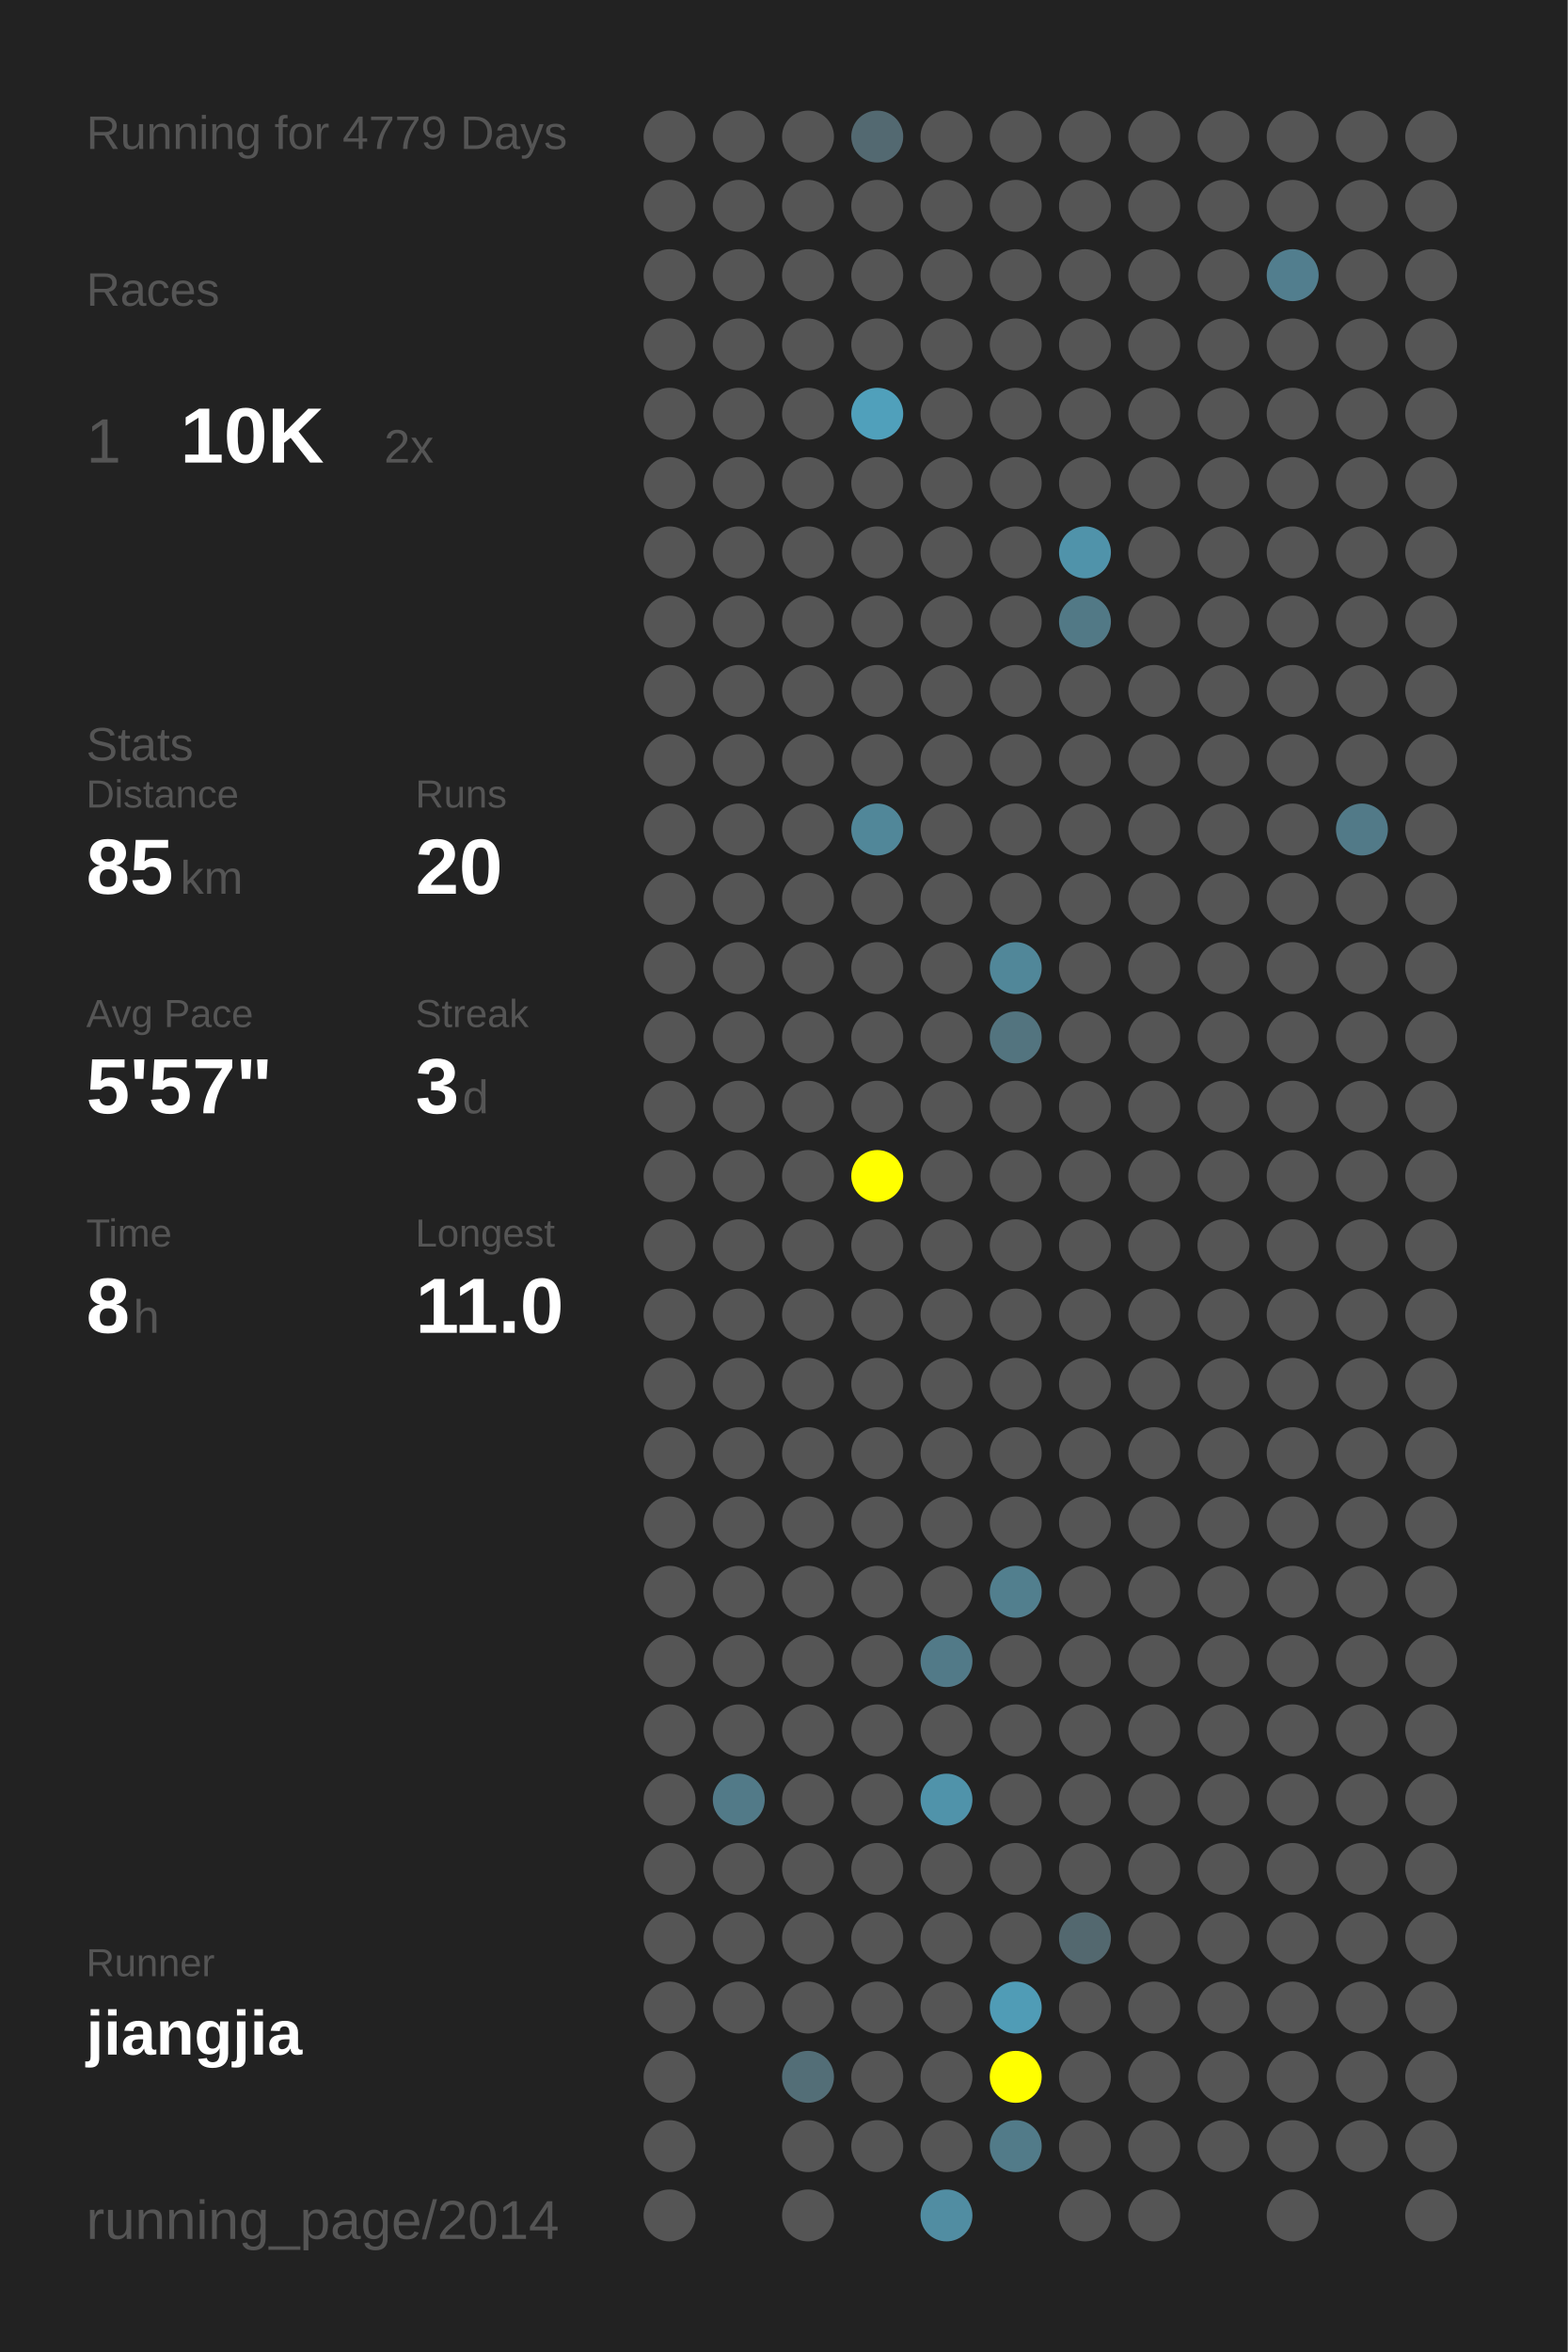
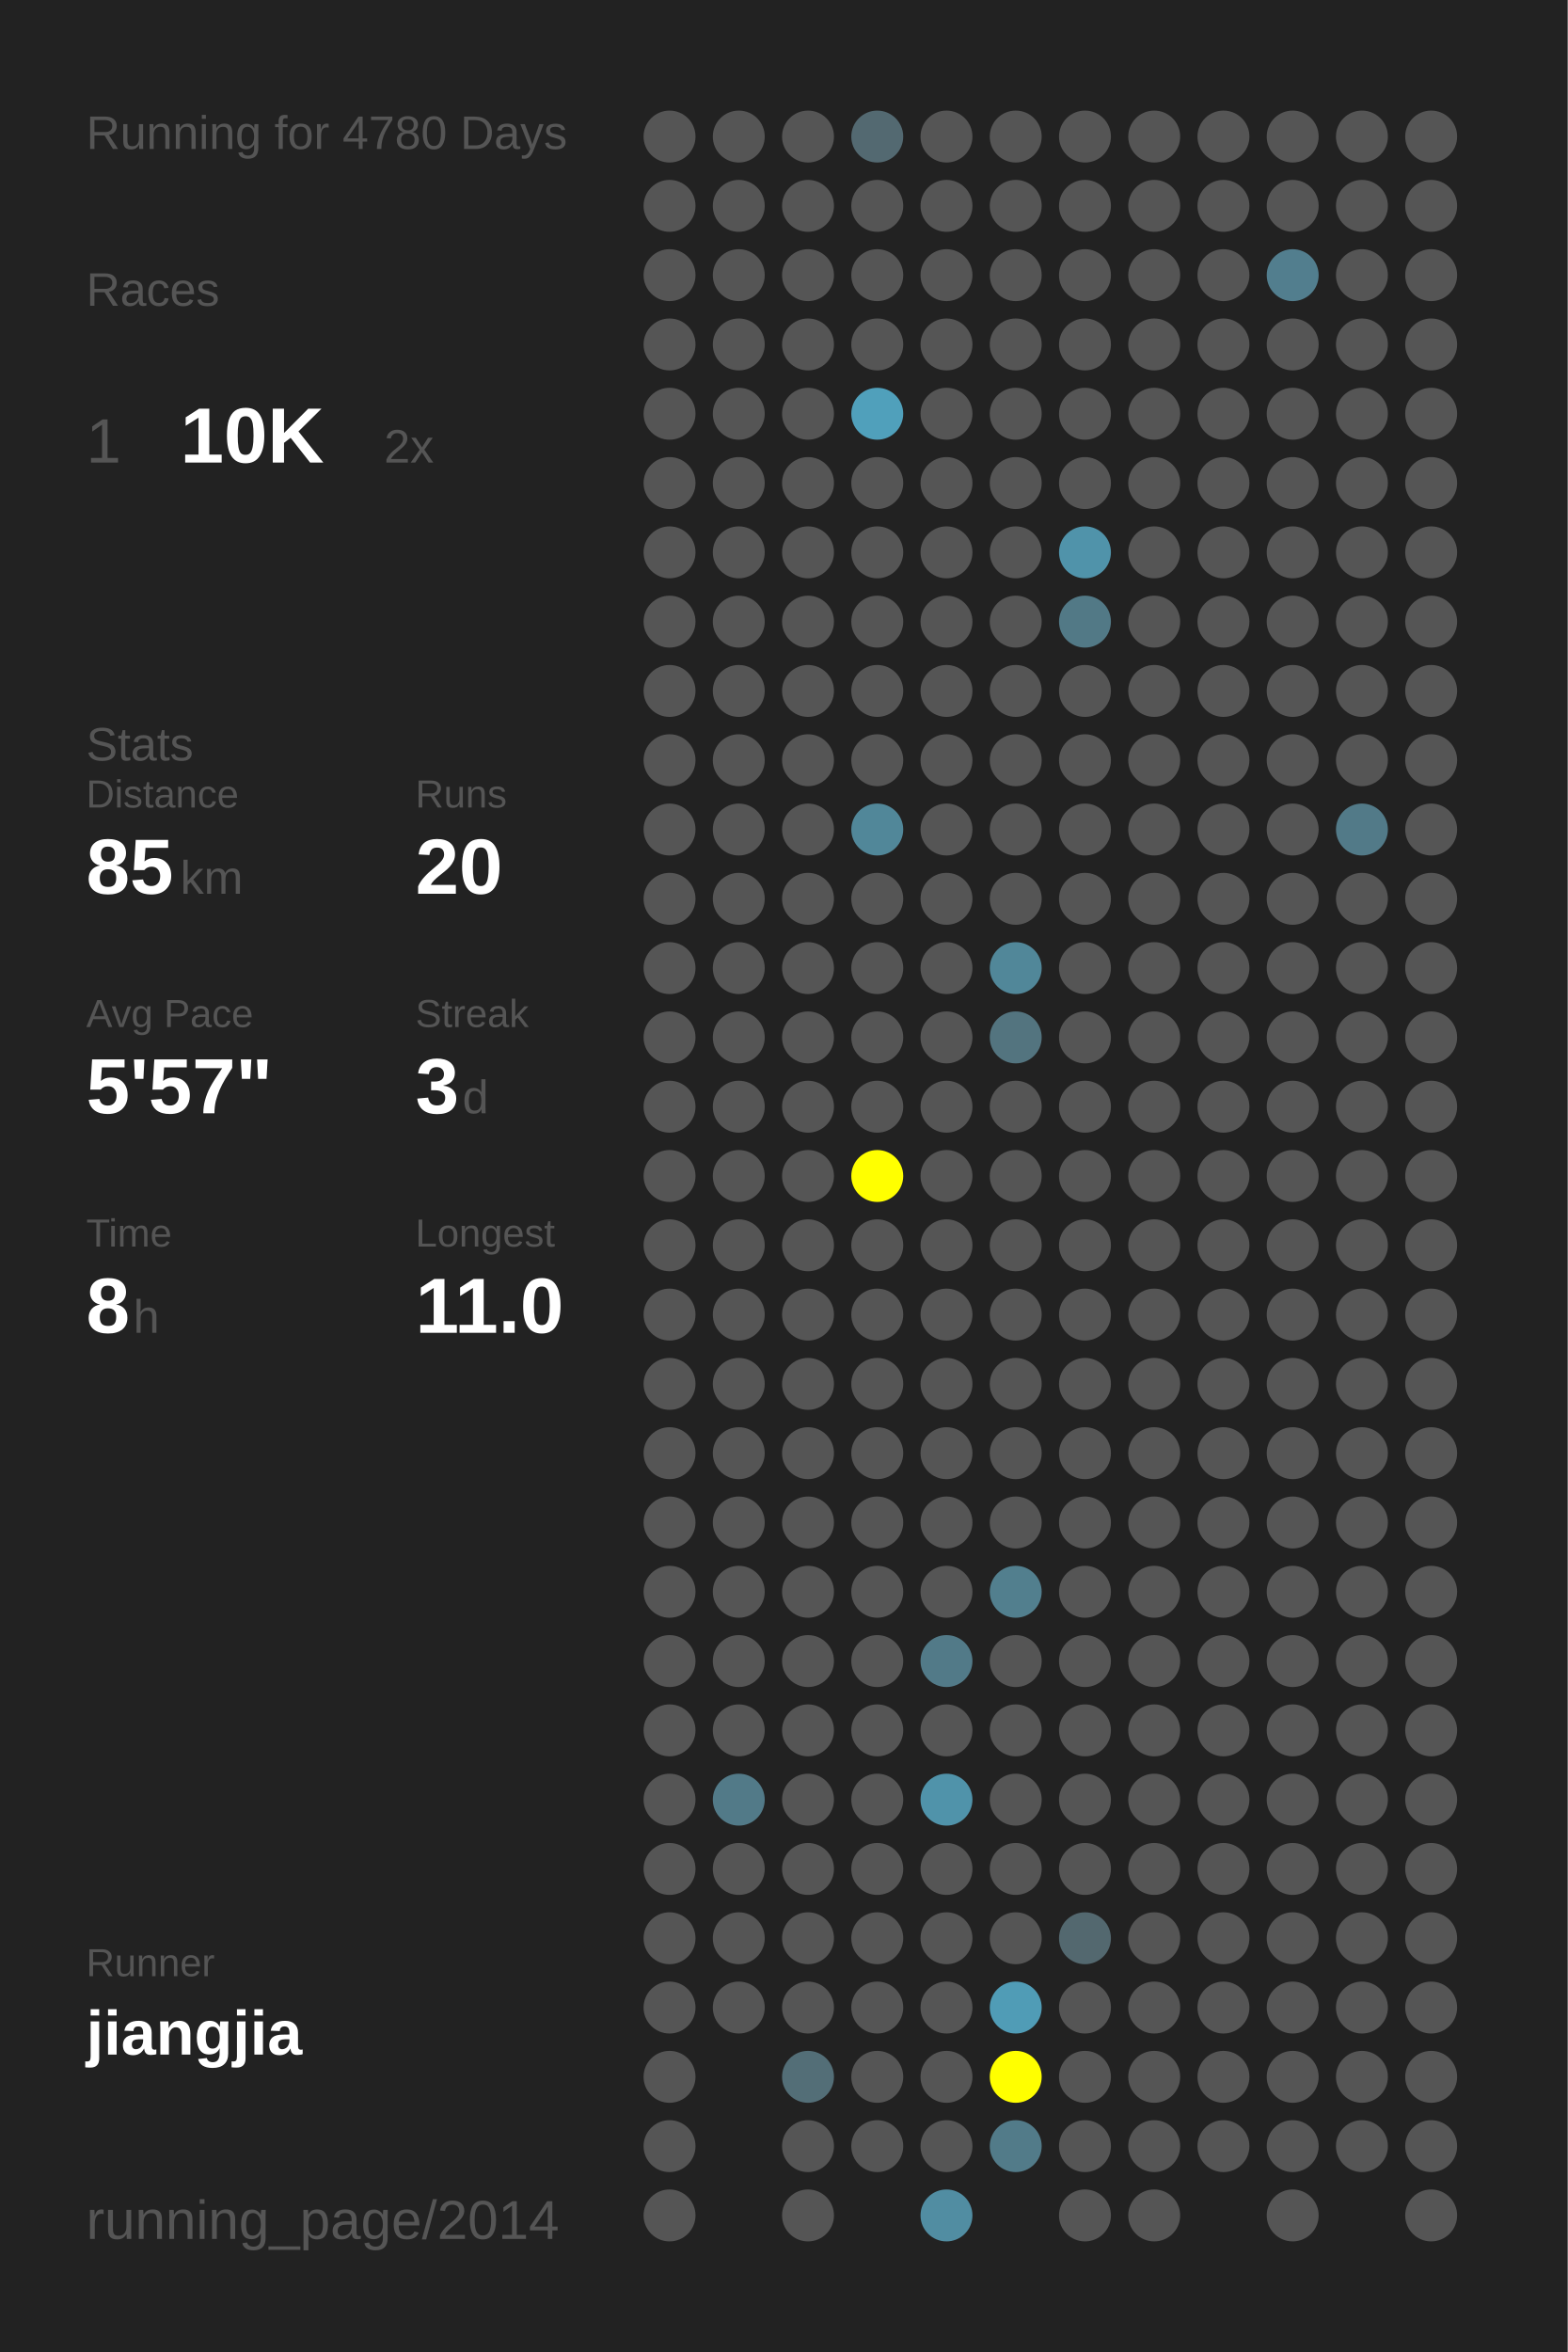
<svg xmlns="http://www.w3.org/2000/svg" baseProfile="full" height="300mm" version="1.1" viewBox="0,0,200,300" width="200mm">
  <defs />
  <rect fill="#222222" height="300" width="200" x="0" y="0" />
-   <text fill="#555555" style="font-size:6px; font-family:Arial;" x="11" y="19">Running for 4779 Days</text>
+   <text fill="#555555" style="font-size:6px; font-family:Arial;" x="11" y="19">Running for 4780 Days</text>
  <text fill="#555555" style="font-size:6px; font-family:Arial;" x="11" y="39">Races</text>
  <text fill="#555555" style="font-size:8px; font-family:Arial;" x="11" y="59">1</text>
  <text fill="#FFFFFF" style="font-size:10px; font-family:Arial; font-weight:bold;" x="23" y="59">10K</text>
  <text fill="#555555" style="font-size:6px; font-family:Arial;" x="49" y="59">2x</text>
  <text fill="#555555" style="font-size:6px; font-family:Arial;" x="11" y="97">Stats</text>
  <text fill="#555555" style="font-size:5px; font-family:Arial;" x="11" y="103">Distance</text>
  <text fill="#FFFFFF" style="font-size:10px; font-family:Arial; font-weight:bold;" x="11" y="114">85</text>
  <text fill="#555555" style="font-size:6px; font-family:Arial;" x="23" y="114">km</text>
  <text fill="#555555" style="font-size:5px; font-family:Arial;" x="53" y="103">Runs</text>
  <text fill="#FFFFFF" style="font-size:10px; font-family:Arial; font-weight:bold;" x="53" y="114">20</text>
  <text fill="#555555" style="font-size:5px; font-family:Arial;" x="11" y="131">Avg Pace</text>
  <text fill="#FFFFFF" style="font-size:10px; font-family:Arial; font-weight:bold;" x="11" y="142">5'57"</text>
  <text fill="#555555" style="font-size:5px; font-family:Arial;" x="53" y="131">Streak</text>
  <text fill="#FFFFFF" style="font-size:10px; font-family:Arial; font-weight:bold;" x="53" y="142">3</text>
  <text fill="#555555" style="font-size:6px; font-family:Arial;" x="59" y="142">d</text>
  <text fill="#555555" style="font-size:5px; font-family:Arial;" x="11" y="159">Time</text>
  <text fill="#FFFFFF" style="font-size:10px; font-family:Arial; font-weight:bold;" x="11" y="170">8</text>
  <text fill="#555555" style="font-size:6px; font-family:Arial;" x="17" y="170">h</text>
  <text fill="#555555" style="font-size:5px; font-family:Arial;" x="53" y="159">Longest</text>
  <text fill="#FFFFFF" style="font-size:10px; font-family:Arial; font-weight:bold;" x="53" y="170">11.0</text>
  <text fill="#555555" style="font-size:5px; font-family:Arial;" x="11" y="252.065">Runner</text>
  <text fill="#FFFFFF" style="font-size:8px; font-family:Arial; font-weight:bold;" x="11" y="262.065">jiangjia</text>
  <text fill="#555555" style="font-size:7px; font-family:Arial;" x="11" y="285.581">running_page/2014</text>
  <circle cx="85.417" cy="17.419" fill="#555555" r="3.312" />
  <circle cx="85.417" cy="26.258" fill="#555555" r="3.312" />
  <circle cx="85.417" cy="35.097" fill="#555555" r="3.312" />
  <circle cx="85.417" cy="43.935" fill="#555555" r="3.312" />
  <circle cx="85.417" cy="52.774" fill="#555555" r="3.312" />
  <circle cx="85.417" cy="61.613" fill="#555555" r="3.312" />
  <circle cx="85.417" cy="70.452" fill="#555555" r="3.312" />
  <circle cx="85.417" cy="79.29" fill="#555555" r="3.312" />
  <circle cx="85.417" cy="88.129" fill="#555555" r="3.312" />
  <circle cx="85.417" cy="96.968" fill="#555555" r="3.312" />
  <circle cx="85.417" cy="105.806" fill="#555555" r="3.312" />
  <circle cx="85.417" cy="114.645" fill="#555555" r="3.312" />
  <circle cx="85.417" cy="123.484" fill="#555555" r="3.312" />
  <circle cx="85.417" cy="132.323" fill="#555555" r="3.312" />
  <circle cx="85.417" cy="141.161" fill="#555555" r="3.312" />
  <circle cx="85.417" cy="150" fill="#555555" r="3.312" />
  <circle cx="85.417" cy="158.839" fill="#555555" r="3.312" />
  <circle cx="85.417" cy="167.677" fill="#555555" r="3.312" />
  <circle cx="85.417" cy="176.516" fill="#555555" r="3.312" />
  <circle cx="85.417" cy="185.355" fill="#555555" r="3.312" />
  <circle cx="85.417" cy="194.194" fill="#555555" r="3.312" />
  <circle cx="85.417" cy="203.032" fill="#555555" r="3.312" />
  <circle cx="85.417" cy="211.871" fill="#555555" r="3.312" />
  <circle cx="85.417" cy="220.71" fill="#555555" r="3.312" />
  <circle cx="85.417" cy="229.548" fill="#555555" r="3.312" />
  <circle cx="85.417" cy="238.387" fill="#555555" r="3.312" />
  <circle cx="85.417" cy="247.226" fill="#555555" r="3.312" />
  <circle cx="85.417" cy="256.065" fill="#555555" r="3.312" />
  <circle cx="85.417" cy="264.903" fill="#555555" r="3.312" />
  <circle cx="85.417" cy="273.742" fill="#555555" r="3.312" />
  <circle cx="85.417" cy="282.581" fill="#555555" r="3.312" />
  <circle cx="94.25" cy="17.419" fill="#555555" r="3.312" />
  <circle cx="94.25" cy="26.258" fill="#555555" r="3.312" />
  <circle cx="94.25" cy="35.097" fill="#555555" r="3.312" />
  <circle cx="94.25" cy="43.935" fill="#555555" r="3.312" />
  <circle cx="94.25" cy="52.774" fill="#555555" r="3.312" />
  <circle cx="94.25" cy="61.613" fill="#555555" r="3.312" />
  <circle cx="94.25" cy="70.452" fill="#555555" r="3.312" />
  <circle cx="94.25" cy="79.29" fill="#555555" r="3.312" />
  <circle cx="94.25" cy="88.129" fill="#555555" r="3.312" />
  <circle cx="94.25" cy="96.968" fill="#555555" r="3.312" />
  <circle cx="94.25" cy="105.806" fill="#555555" r="3.312" />
  <circle cx="94.25" cy="114.645" fill="#555555" r="3.312" />
  <circle cx="94.25" cy="123.484" fill="#555555" r="3.312" />
  <circle cx="94.25" cy="132.323" fill="#555555" r="3.312" />
  <circle cx="94.25" cy="141.161" fill="#555555" r="3.312" />
  <circle cx="94.25" cy="150" fill="#555555" r="3.312" />
  <circle cx="94.25" cy="158.839" fill="#555555" r="3.312" />
  <circle cx="94.25" cy="167.677" fill="#555555" r="3.312" />
  <circle cx="94.25" cy="176.516" fill="#555555" r="3.312" />
  <circle cx="94.25" cy="185.355" fill="#555555" r="3.312" />
  <circle cx="94.25" cy="194.194" fill="#555555" r="3.312" />
  <circle cx="94.25" cy="203.032" fill="#555555" r="3.312" />
  <circle cx="94.25" cy="211.871" fill="#555555" r="3.312" />
  <circle cx="94.25" cy="220.71" fill="#555555" r="3.312" />
  <circle cx="94.25" cy="229.548" fill="#527a88" r="3.312" />
  <circle cx="94.25" cy="238.387" fill="#555555" r="3.312" />
  <circle cx="94.25" cy="247.226" fill="#555555" r="3.312" />
  <circle cx="94.25" cy="256.065" fill="#555555" r="3.312" />
  <circle cx="103.083" cy="17.419" fill="#555555" r="3.312" />
  <circle cx="103.083" cy="26.258" fill="#555555" r="3.312" />
  <circle cx="103.083" cy="35.097" fill="#555555" r="3.312" />
  <circle cx="103.083" cy="43.935" fill="#555555" r="3.312" />
  <circle cx="103.083" cy="52.774" fill="#555555" r="3.312" />
  <circle cx="103.083" cy="61.613" fill="#555555" r="3.312" />
  <circle cx="103.083" cy="70.452" fill="#555555" r="3.312" />
  <circle cx="103.083" cy="79.29" fill="#555555" r="3.312" />
  <circle cx="103.083" cy="88.129" fill="#555555" r="3.312" />
  <circle cx="103.083" cy="96.968" fill="#555555" r="3.312" />
  <circle cx="103.083" cy="105.806" fill="#555555" r="3.312" />
  <circle cx="103.083" cy="114.645" fill="#555555" r="3.312" />
  <circle cx="103.083" cy="123.484" fill="#555555" r="3.312" />
  <circle cx="103.083" cy="132.323" fill="#555555" r="3.312" />
  <circle cx="103.083" cy="141.161" fill="#555555" r="3.312" />
  <circle cx="103.083" cy="150" fill="#555555" r="3.312" />
  <circle cx="103.083" cy="158.839" fill="#555555" r="3.312" />
  <circle cx="103.083" cy="167.677" fill="#555555" r="3.312" />
  <circle cx="103.083" cy="176.516" fill="#555555" r="3.312" />
  <circle cx="103.083" cy="185.355" fill="#555555" r="3.312" />
  <circle cx="103.083" cy="194.194" fill="#555555" r="3.312" />
  <circle cx="103.083" cy="203.032" fill="#555555" r="3.312" />
  <circle cx="103.083" cy="211.871" fill="#555555" r="3.312" />
  <circle cx="103.083" cy="220.71" fill="#555555" r="3.312" />
  <circle cx="103.083" cy="229.548" fill="#555555" r="3.312" />
  <circle cx="103.083" cy="238.387" fill="#555555" r="3.312" />
  <circle cx="103.083" cy="247.226" fill="#555555" r="3.312" />
  <circle cx="103.083" cy="256.065" fill="#555555" r="3.312" />
  <circle cx="103.083" cy="264.903" fill="#536e77" r="3.312" />
  <circle cx="103.083" cy="273.742" fill="#555555" r="3.312" />
  <circle cx="103.083" cy="282.581" fill="#555555" r="3.312" />
  <circle cx="111.917" cy="17.419" fill="#536971" r="3.312" />
  <circle cx="111.917" cy="26.258" fill="#555555" r="3.312" />
  <circle cx="111.917" cy="35.097" fill="#555555" r="3.312" />
  <circle cx="111.917" cy="43.935" fill="#555555" r="3.312" />
  <circle cx="111.917" cy="52.774" fill="#50a0bb" r="3.312" />
  <circle cx="111.917" cy="61.613" fill="#555555" r="3.312" />
  <circle cx="111.917" cy="70.452" fill="#555555" r="3.312" />
  <circle cx="111.917" cy="79.29" fill="#555555" r="3.312" />
  <circle cx="111.917" cy="88.129" fill="#555555" r="3.312" />
  <circle cx="111.917" cy="96.968" fill="#555555" r="3.312" />
  <circle cx="111.917" cy="105.806" fill="#518799" r="3.312" />
  <circle cx="111.917" cy="114.645" fill="#555555" r="3.312" />
  <circle cx="111.917" cy="123.484" fill="#555555" r="3.312" />
  <circle cx="111.917" cy="132.323" fill="#555555" r="3.312" />
  <circle cx="111.917" cy="141.161" fill="#555555" r="3.312" />
  <circle cx="111.917" cy="150" fill="#FFFF00" r="3.312" />
  <circle cx="111.917" cy="158.839" fill="#555555" r="3.312" />
  <circle cx="111.917" cy="167.677" fill="#555555" r="3.312" />
  <circle cx="111.917" cy="176.516" fill="#555555" r="3.312" />
  <circle cx="111.917" cy="185.355" fill="#555555" r="3.312" />
  <circle cx="111.917" cy="194.194" fill="#555555" r="3.312" />
  <circle cx="111.917" cy="203.032" fill="#555555" r="3.312" />
  <circle cx="111.917" cy="211.871" fill="#555555" r="3.312" />
  <circle cx="111.917" cy="220.71" fill="#555555" r="3.312" />
  <circle cx="111.917" cy="229.548" fill="#555555" r="3.312" />
  <circle cx="111.917" cy="238.387" fill="#555555" r="3.312" />
  <circle cx="111.917" cy="247.226" fill="#555555" r="3.312" />
  <circle cx="111.917" cy="256.065" fill="#555555" r="3.312" />
  <circle cx="111.917" cy="264.903" fill="#555555" r="3.312" />
  <circle cx="111.917" cy="273.742" fill="#555555" r="3.312" />
  <circle cx="120.75" cy="17.419" fill="#555555" r="3.312" />
  <circle cx="120.75" cy="26.258" fill="#555555" r="3.312" />
  <circle cx="120.75" cy="35.097" fill="#555555" r="3.312" />
  <circle cx="120.75" cy="43.935" fill="#555555" r="3.312" />
  <circle cx="120.75" cy="52.774" fill="#555555" r="3.312" />
  <circle cx="120.75" cy="61.613" fill="#555555" r="3.312" />
  <circle cx="120.75" cy="70.452" fill="#555555" r="3.312" />
  <circle cx="120.75" cy="79.29" fill="#555555" r="3.312" />
  <circle cx="120.75" cy="88.129" fill="#555555" r="3.312" />
  <circle cx="120.75" cy="96.968" fill="#555555" r="3.312" />
  <circle cx="120.75" cy="105.806" fill="#555555" r="3.312" />
  <circle cx="120.75" cy="114.645" fill="#555555" r="3.312" />
  <circle cx="120.75" cy="123.484" fill="#555555" r="3.312" />
  <circle cx="120.75" cy="132.323" fill="#555555" r="3.312" />
  <circle cx="120.75" cy="141.161" fill="#555555" r="3.312" />
  <circle cx="120.75" cy="150" fill="#555555" r="3.312" />
  <circle cx="120.75" cy="158.839" fill="#555555" r="3.312" />
  <circle cx="120.75" cy="167.677" fill="#555555" r="3.312" />
  <circle cx="120.75" cy="176.516" fill="#555555" r="3.312" />
  <circle cx="120.75" cy="185.355" fill="#555555" r="3.312" />
  <circle cx="120.75" cy="194.194" fill="#555555" r="3.312" />
  <circle cx="120.75" cy="203.032" fill="#555555" r="3.312" />
  <circle cx="120.75" cy="211.871" fill="#527a88" r="3.312" />
  <circle cx="120.75" cy="220.71" fill="#555555" r="3.312" />
  <circle cx="120.75" cy="229.548" fill="#5093aa" r="3.312" />
  <circle cx="120.75" cy="238.387" fill="#555555" r="3.312" />
  <circle cx="120.75" cy="247.226" fill="#555555" r="3.312" />
  <circle cx="120.75" cy="256.065" fill="#555555" r="3.312" />
  <circle cx="120.75" cy="264.903" fill="#555555" r="3.312" />
  <circle cx="120.75" cy="273.742" fill="#555555" r="3.312" />
  <circle cx="120.75" cy="282.581" fill="#518da2" r="3.312" />
  <circle cx="129.583" cy="17.419" fill="#555555" r="3.312" />
  <circle cx="129.583" cy="26.258" fill="#555555" r="3.312" />
  <circle cx="129.583" cy="35.097" fill="#555555" r="3.312" />
  <circle cx="129.583" cy="43.935" fill="#555555" r="3.312" />
  <circle cx="129.583" cy="52.774" fill="#555555" r="3.312" />
  <circle cx="129.583" cy="61.613" fill="#555555" r="3.312" />
  <circle cx="129.583" cy="70.452" fill="#555555" r="3.312" />
  <circle cx="129.583" cy="79.29" fill="#555555" r="3.312" />
  <circle cx="129.583" cy="88.129" fill="#555555" r="3.312" />
  <circle cx="129.583" cy="96.968" fill="#555555" r="3.312" />
  <circle cx="129.583" cy="105.806" fill="#555555" r="3.312" />
  <circle cx="129.583" cy="114.645" fill="#555555" r="3.312" />
  <circle cx="129.583" cy="123.484" fill="#518799" r="3.312" />
  <circle cx="129.583" cy="132.323" fill="#53747f" r="3.312" />
  <circle cx="129.583" cy="141.161" fill="#555555" r="3.312" />
  <circle cx="129.583" cy="150" fill="#555555" r="3.312" />
  <circle cx="129.583" cy="158.839" fill="#555555" r="3.312" />
  <circle cx="129.583" cy="167.677" fill="#555555" r="3.312" />
  <circle cx="129.583" cy="176.516" fill="#555555" r="3.312" />
  <circle cx="129.583" cy="185.355" fill="#555555" r="3.312" />
  <circle cx="129.583" cy="194.194" fill="#555555" r="3.312" />
  <circle cx="129.583" cy="203.032" fill="#527f8e" r="3.312" />
  <circle cx="129.583" cy="211.871" fill="#555555" r="3.312" />
  <circle cx="129.583" cy="220.71" fill="#555555" r="3.312" />
  <circle cx="129.583" cy="229.548" fill="#555555" r="3.312" />
  <circle cx="129.583" cy="238.387" fill="#555555" r="3.312" />
  <circle cx="129.583" cy="247.226" fill="#555555" r="3.312" />
  <circle cx="129.583" cy="256.065" fill="#509cb6" r="3.312" />
  <circle cx="129.583" cy="264.903" fill="#FFFF00" r="3.312" />
  <circle cx="129.583" cy="273.742" fill="#527b89" r="3.312" />
  <circle cx="138.417" cy="17.419" fill="#555555" r="3.312" />
  <circle cx="138.417" cy="26.258" fill="#555555" r="3.312" />
  <circle cx="138.417" cy="35.097" fill="#555555" r="3.312" />
  <circle cx="138.417" cy="43.935" fill="#555555" r="3.312" />
  <circle cx="138.417" cy="52.774" fill="#555555" r="3.312" />
  <circle cx="138.417" cy="61.613" fill="#555555" r="3.312" />
  <circle cx="138.417" cy="70.452" fill="#5093aa" r="3.312" />
  <circle cx="138.417" cy="79.29" fill="#527986" r="3.312" />
  <circle cx="138.417" cy="88.129" fill="#555555" r="3.312" />
  <circle cx="138.417" cy="96.968" fill="#555555" r="3.312" />
  <circle cx="138.417" cy="105.806" fill="#555555" r="3.312" />
  <circle cx="138.417" cy="114.645" fill="#555555" r="3.312" />
  <circle cx="138.417" cy="123.484" fill="#555555" r="3.312" />
  <circle cx="138.417" cy="132.323" fill="#555555" r="3.312" />
  <circle cx="138.417" cy="141.161" fill="#555555" r="3.312" />
  <circle cx="138.417" cy="150" fill="#555555" r="3.312" />
  <circle cx="138.417" cy="158.839" fill="#555555" r="3.312" />
  <circle cx="138.417" cy="167.677" fill="#555555" r="3.312" />
  <circle cx="138.417" cy="176.516" fill="#555555" r="3.312" />
  <circle cx="138.417" cy="185.355" fill="#555555" r="3.312" />
  <circle cx="138.417" cy="194.194" fill="#555555" r="3.312" />
  <circle cx="138.417" cy="203.032" fill="#555555" r="3.312" />
  <circle cx="138.417" cy="211.871" fill="#555555" r="3.312" />
  <circle cx="138.417" cy="220.71" fill="#555555" r="3.312" />
  <circle cx="138.417" cy="229.548" fill="#555555" r="3.312" />
  <circle cx="138.417" cy="238.387" fill="#555555" r="3.312" />
  <circle cx="138.417" cy="247.226" fill="#53686f" r="3.312" />
  <circle cx="138.417" cy="256.065" fill="#555555" r="3.312" />
  <circle cx="138.417" cy="264.903" fill="#555555" r="3.312" />
  <circle cx="138.417" cy="273.742" fill="#555555" r="3.312" />
  <circle cx="138.417" cy="282.581" fill="#555555" r="3.312" />
  <circle cx="147.25" cy="17.419" fill="#555555" r="3.312" />
  <circle cx="147.25" cy="26.258" fill="#555555" r="3.312" />
  <circle cx="147.25" cy="35.097" fill="#555555" r="3.312" />
  <circle cx="147.25" cy="43.935" fill="#555555" r="3.312" />
  <circle cx="147.25" cy="52.774" fill="#555555" r="3.312" />
  <circle cx="147.25" cy="61.613" fill="#555555" r="3.312" />
  <circle cx="147.25" cy="70.452" fill="#555555" r="3.312" />
  <circle cx="147.25" cy="79.29" fill="#555555" r="3.312" />
  <circle cx="147.25" cy="88.129" fill="#555555" r="3.312" />
  <circle cx="147.25" cy="96.968" fill="#555555" r="3.312" />
  <circle cx="147.25" cy="105.806" fill="#555555" r="3.312" />
  <circle cx="147.25" cy="114.645" fill="#555555" r="3.312" />
  <circle cx="147.25" cy="123.484" fill="#555555" r="3.312" />
  <circle cx="147.25" cy="132.323" fill="#555555" r="3.312" />
  <circle cx="147.25" cy="141.161" fill="#555555" r="3.312" />
  <circle cx="147.25" cy="150" fill="#555555" r="3.312" />
  <circle cx="147.25" cy="158.839" fill="#555555" r="3.312" />
  <circle cx="147.25" cy="167.677" fill="#555555" r="3.312" />
  <circle cx="147.25" cy="176.516" fill="#555555" r="3.312" />
  <circle cx="147.25" cy="185.355" fill="#555555" r="3.312" />
  <circle cx="147.25" cy="194.194" fill="#555555" r="3.312" />
  <circle cx="147.25" cy="203.032" fill="#555555" r="3.312" />
  <circle cx="147.25" cy="211.871" fill="#555555" r="3.312" />
  <circle cx="147.25" cy="220.71" fill="#555555" r="3.312" />
  <circle cx="147.25" cy="229.548" fill="#555555" r="3.312" />
  <circle cx="147.25" cy="238.387" fill="#555555" r="3.312" />
  <circle cx="147.25" cy="247.226" fill="#555555" r="3.312" />
  <circle cx="147.25" cy="256.065" fill="#555555" r="3.312" />
  <circle cx="147.25" cy="264.903" fill="#555555" r="3.312" />
  <circle cx="147.25" cy="273.742" fill="#555555" r="3.312" />
  <circle cx="147.25" cy="282.581" fill="#555555" r="3.312" />
  <circle cx="156.083" cy="17.419" fill="#555555" r="3.312" />
  <circle cx="156.083" cy="26.258" fill="#555555" r="3.312" />
  <circle cx="156.083" cy="35.097" fill="#555555" r="3.312" />
  <circle cx="156.083" cy="43.935" fill="#555555" r="3.312" />
  <circle cx="156.083" cy="52.774" fill="#555555" r="3.312" />
  <circle cx="156.083" cy="61.613" fill="#555555" r="3.312" />
  <circle cx="156.083" cy="70.452" fill="#555555" r="3.312" />
  <circle cx="156.083" cy="79.29" fill="#555555" r="3.312" />
  <circle cx="156.083" cy="88.129" fill="#555555" r="3.312" />
  <circle cx="156.083" cy="96.968" fill="#555555" r="3.312" />
  <circle cx="156.083" cy="105.806" fill="#555555" r="3.312" />
  <circle cx="156.083" cy="114.645" fill="#555555" r="3.312" />
  <circle cx="156.083" cy="123.484" fill="#555555" r="3.312" />
  <circle cx="156.083" cy="132.323" fill="#555555" r="3.312" />
  <circle cx="156.083" cy="141.161" fill="#555555" r="3.312" />
  <circle cx="156.083" cy="150" fill="#555555" r="3.312" />
  <circle cx="156.083" cy="158.839" fill="#555555" r="3.312" />
  <circle cx="156.083" cy="167.677" fill="#555555" r="3.312" />
  <circle cx="156.083" cy="176.516" fill="#555555" r="3.312" />
  <circle cx="156.083" cy="185.355" fill="#555555" r="3.312" />
  <circle cx="156.083" cy="194.194" fill="#555555" r="3.312" />
  <circle cx="156.083" cy="203.032" fill="#555555" r="3.312" />
  <circle cx="156.083" cy="211.871" fill="#555555" r="3.312" />
  <circle cx="156.083" cy="220.71" fill="#555555" r="3.312" />
  <circle cx="156.083" cy="229.548" fill="#555555" r="3.312" />
  <circle cx="156.083" cy="238.387" fill="#555555" r="3.312" />
  <circle cx="156.083" cy="247.226" fill="#555555" r="3.312" />
  <circle cx="156.083" cy="256.065" fill="#555555" r="3.312" />
  <circle cx="156.083" cy="264.903" fill="#555555" r="3.312" />
  <circle cx="156.083" cy="273.742" fill="#555555" r="3.312" />
  <circle cx="164.917" cy="17.419" fill="#555555" r="3.312" />
  <circle cx="164.917" cy="26.258" fill="#555555" r="3.312" />
  <circle cx="164.917" cy="35.097" fill="#527e8e" r="3.312" />
  <circle cx="164.917" cy="43.935" fill="#555555" r="3.312" />
  <circle cx="164.917" cy="52.774" fill="#555555" r="3.312" />
  <circle cx="164.917" cy="61.613" fill="#555555" r="3.312" />
  <circle cx="164.917" cy="70.452" fill="#555555" r="3.312" />
  <circle cx="164.917" cy="79.29" fill="#555555" r="3.312" />
  <circle cx="164.917" cy="88.129" fill="#555555" r="3.312" />
  <circle cx="164.917" cy="96.968" fill="#555555" r="3.312" />
  <circle cx="164.917" cy="105.806" fill="#555555" r="3.312" />
  <circle cx="164.917" cy="114.645" fill="#555555" r="3.312" />
  <circle cx="164.917" cy="123.484" fill="#555555" r="3.312" />
  <circle cx="164.917" cy="132.323" fill="#555555" r="3.312" />
  <circle cx="164.917" cy="141.161" fill="#555555" r="3.312" />
  <circle cx="164.917" cy="150" fill="#555555" r="3.312" />
  <circle cx="164.917" cy="158.839" fill="#555555" r="3.312" />
  <circle cx="164.917" cy="167.677" fill="#555555" r="3.312" />
  <circle cx="164.917" cy="176.516" fill="#555555" r="3.312" />
  <circle cx="164.917" cy="185.355" fill="#555555" r="3.312" />
  <circle cx="164.917" cy="194.194" fill="#555555" r="3.312" />
  <circle cx="164.917" cy="203.032" fill="#555555" r="3.312" />
  <circle cx="164.917" cy="211.871" fill="#555555" r="3.312" />
  <circle cx="164.917" cy="220.71" fill="#555555" r="3.312" />
  <circle cx="164.917" cy="229.548" fill="#555555" r="3.312" />
  <circle cx="164.917" cy="238.387" fill="#555555" r="3.312" />
  <circle cx="164.917" cy="247.226" fill="#555555" r="3.312" />
  <circle cx="164.917" cy="256.065" fill="#555555" r="3.312" />
  <circle cx="164.917" cy="264.903" fill="#555555" r="3.312" />
  <circle cx="164.917" cy="273.742" fill="#555555" r="3.312" />
  <circle cx="164.917" cy="282.581" fill="#555555" r="3.312" />
  <circle cx="173.75" cy="17.419" fill="#555555" r="3.312" />
  <circle cx="173.75" cy="26.258" fill="#555555" r="3.312" />
  <circle cx="173.75" cy="35.097" fill="#555555" r="3.312" />
  <circle cx="173.75" cy="43.935" fill="#555555" r="3.312" />
  <circle cx="173.75" cy="52.774" fill="#555555" r="3.312" />
  <circle cx="173.75" cy="61.613" fill="#555555" r="3.312" />
  <circle cx="173.75" cy="70.452" fill="#555555" r="3.312" />
  <circle cx="173.75" cy="79.29" fill="#555555" r="3.312" />
  <circle cx="173.75" cy="88.129" fill="#555555" r="3.312" />
  <circle cx="173.75" cy="96.968" fill="#555555" r="3.312" />
  <circle cx="173.75" cy="105.806" fill="#527a88" r="3.312" />
  <circle cx="173.75" cy="114.645" fill="#555555" r="3.312" />
  <circle cx="173.75" cy="123.484" fill="#555555" r="3.312" />
  <circle cx="173.75" cy="132.323" fill="#555555" r="3.312" />
  <circle cx="173.75" cy="141.161" fill="#555555" r="3.312" />
  <circle cx="173.75" cy="150" fill="#555555" r="3.312" />
  <circle cx="173.75" cy="158.839" fill="#555555" r="3.312" />
  <circle cx="173.75" cy="167.677" fill="#555555" r="3.312" />
  <circle cx="173.75" cy="176.516" fill="#555555" r="3.312" />
  <circle cx="173.75" cy="185.355" fill="#555555" r="3.312" />
  <circle cx="173.75" cy="194.194" fill="#555555" r="3.312" />
  <circle cx="173.75" cy="203.032" fill="#555555" r="3.312" />
  <circle cx="173.75" cy="211.871" fill="#555555" r="3.312" />
  <circle cx="173.75" cy="220.71" fill="#555555" r="3.312" />
  <circle cx="173.75" cy="229.548" fill="#555555" r="3.312" />
  <circle cx="173.75" cy="238.387" fill="#555555" r="3.312" />
  <circle cx="173.75" cy="247.226" fill="#555555" r="3.312" />
  <circle cx="173.75" cy="256.065" fill="#555555" r="3.312" />
  <circle cx="173.75" cy="264.903" fill="#555555" r="3.312" />
  <circle cx="173.75" cy="273.742" fill="#555555" r="3.312" />
  <circle cx="182.583" cy="17.419" fill="#555555" r="3.312" />
  <circle cx="182.583" cy="26.258" fill="#555555" r="3.312" />
  <circle cx="182.583" cy="35.097" fill="#555555" r="3.312" />
  <circle cx="182.583" cy="43.935" fill="#555555" r="3.312" />
  <circle cx="182.583" cy="52.774" fill="#555555" r="3.312" />
  <circle cx="182.583" cy="61.613" fill="#555555" r="3.312" />
  <circle cx="182.583" cy="70.452" fill="#555555" r="3.312" />
  <circle cx="182.583" cy="79.29" fill="#555555" r="3.312" />
  <circle cx="182.583" cy="88.129" fill="#555555" r="3.312" />
  <circle cx="182.583" cy="96.968" fill="#555555" r="3.312" />
  <circle cx="182.583" cy="105.806" fill="#555555" r="3.312" />
  <circle cx="182.583" cy="114.645" fill="#555555" r="3.312" />
  <circle cx="182.583" cy="123.484" fill="#555555" r="3.312" />
  <circle cx="182.583" cy="132.323" fill="#555555" r="3.312" />
  <circle cx="182.583" cy="141.161" fill="#555555" r="3.312" />
  <circle cx="182.583" cy="150" fill="#555555" r="3.312" />
  <circle cx="182.583" cy="158.839" fill="#555555" r="3.312" />
  <circle cx="182.583" cy="167.677" fill="#555555" r="3.312" />
  <circle cx="182.583" cy="176.516" fill="#555555" r="3.312" />
  <circle cx="182.583" cy="185.355" fill="#555555" r="3.312" />
  <circle cx="182.583" cy="194.194" fill="#555555" r="3.312" />
  <circle cx="182.583" cy="203.032" fill="#555555" r="3.312" />
  <circle cx="182.583" cy="211.871" fill="#555555" r="3.312" />
  <circle cx="182.583" cy="220.71" fill="#555555" r="3.312" />
  <circle cx="182.583" cy="229.548" fill="#555555" r="3.312" />
  <circle cx="182.583" cy="238.387" fill="#555555" r="3.312" />
  <circle cx="182.583" cy="247.226" fill="#555555" r="3.312" />
  <circle cx="182.583" cy="256.065" fill="#555555" r="3.312" />
  <circle cx="182.583" cy="264.903" fill="#555555" r="3.312" />
  <circle cx="182.583" cy="273.742" fill="#555555" r="3.312" />
  <circle cx="182.583" cy="282.581" fill="#555555" r="3.312" />
</svg>
